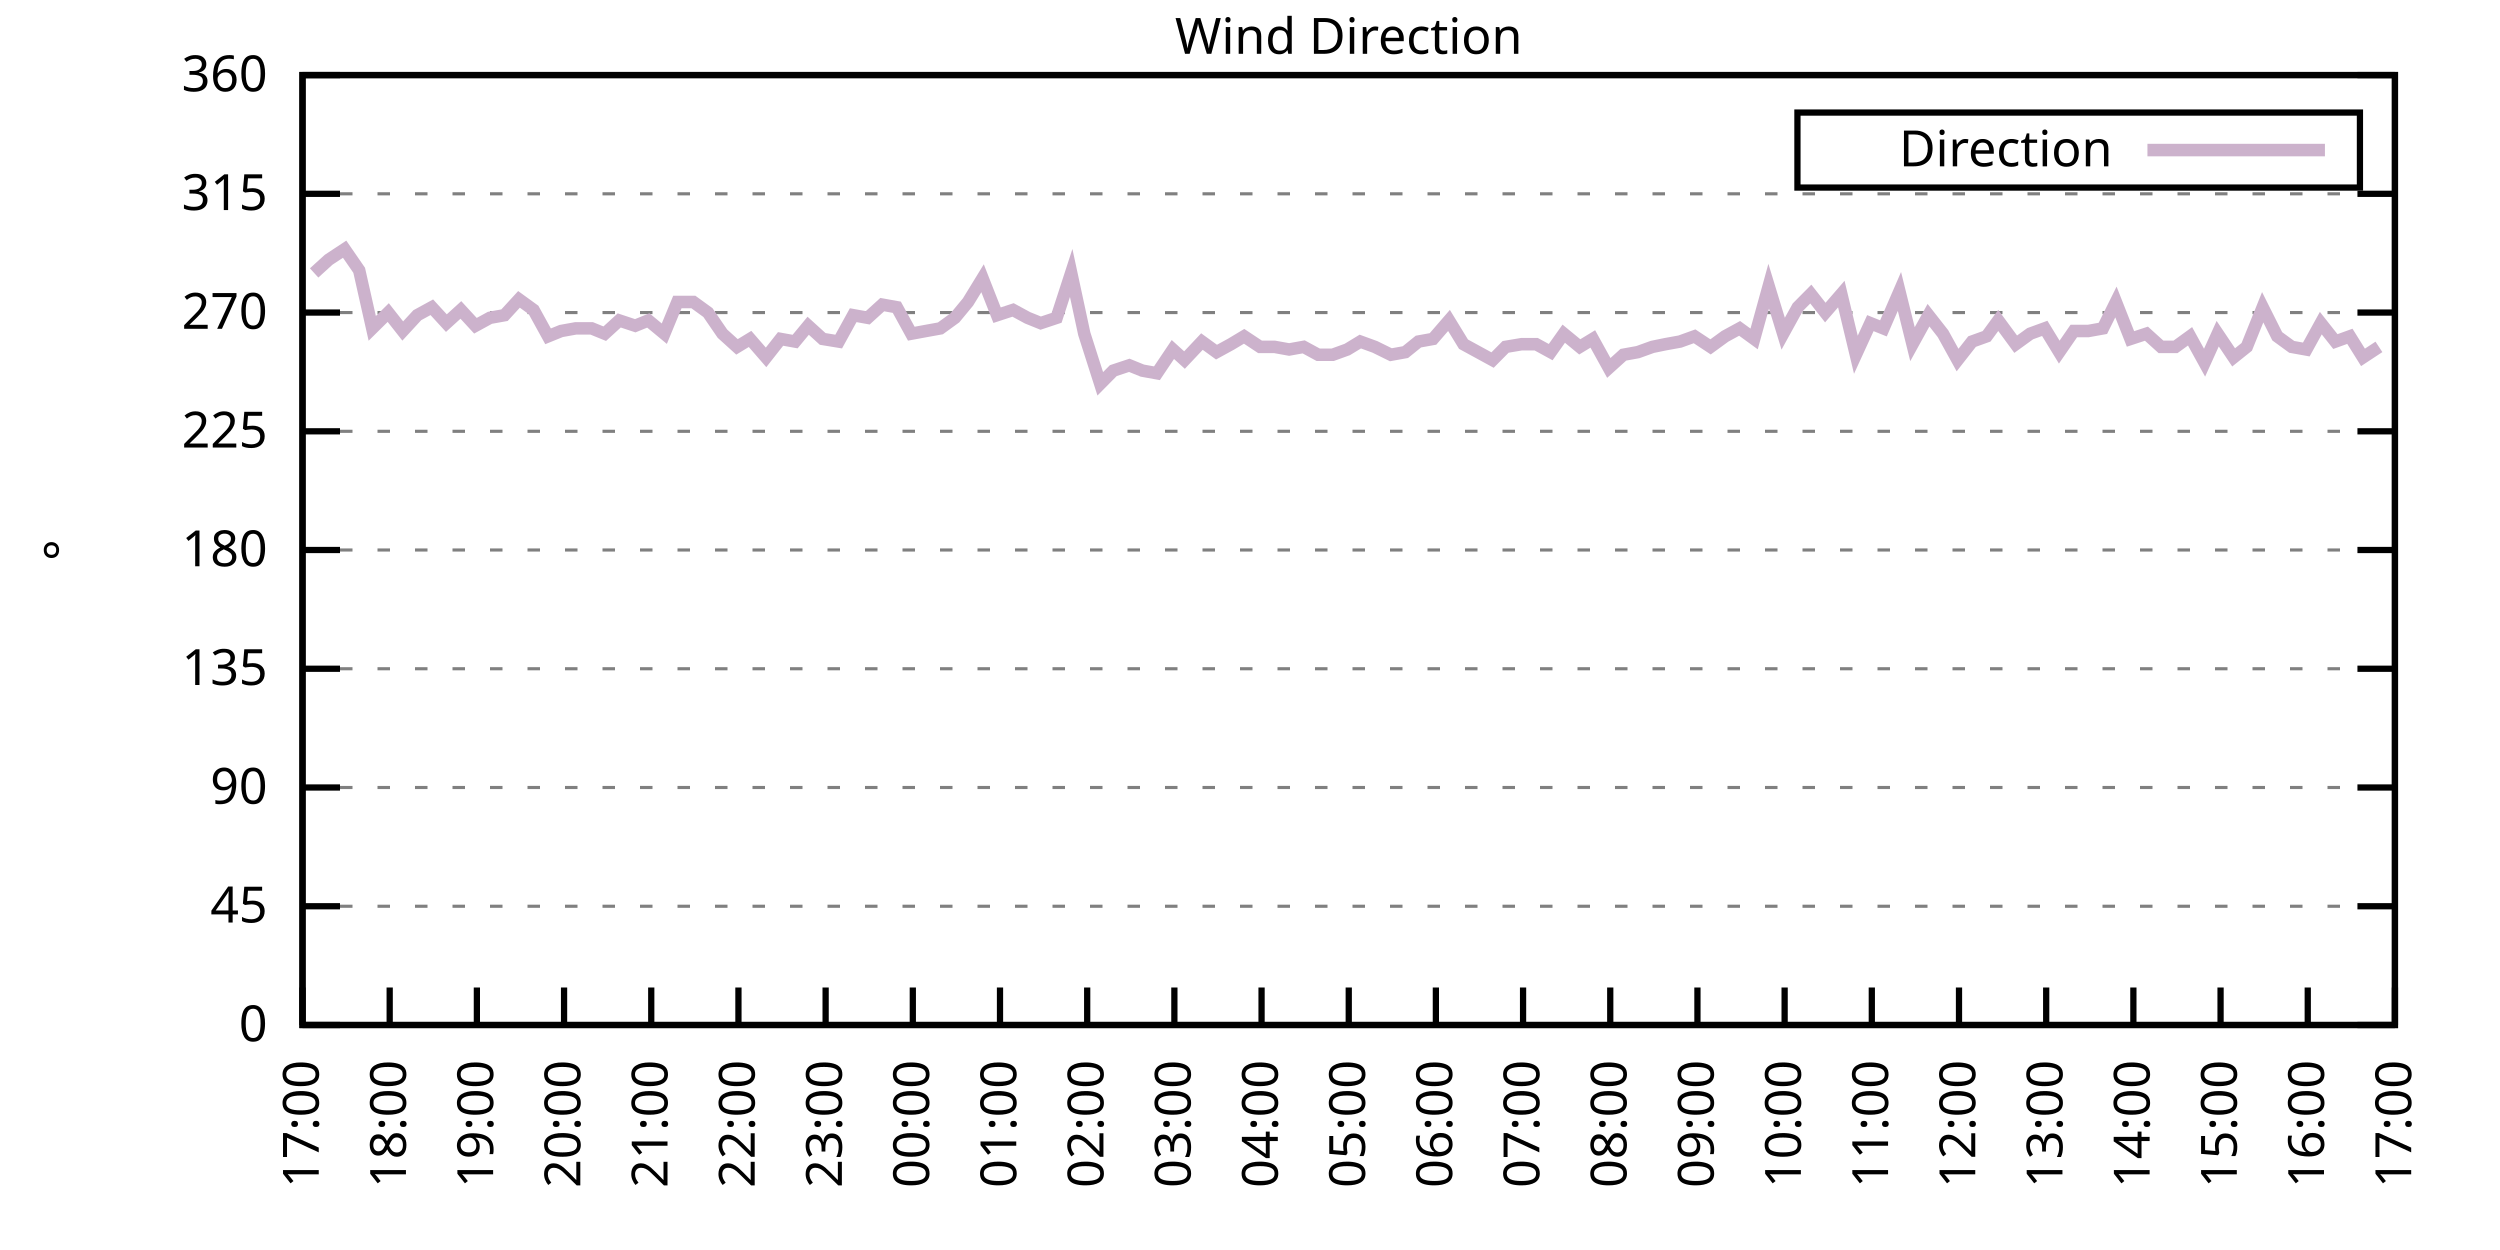
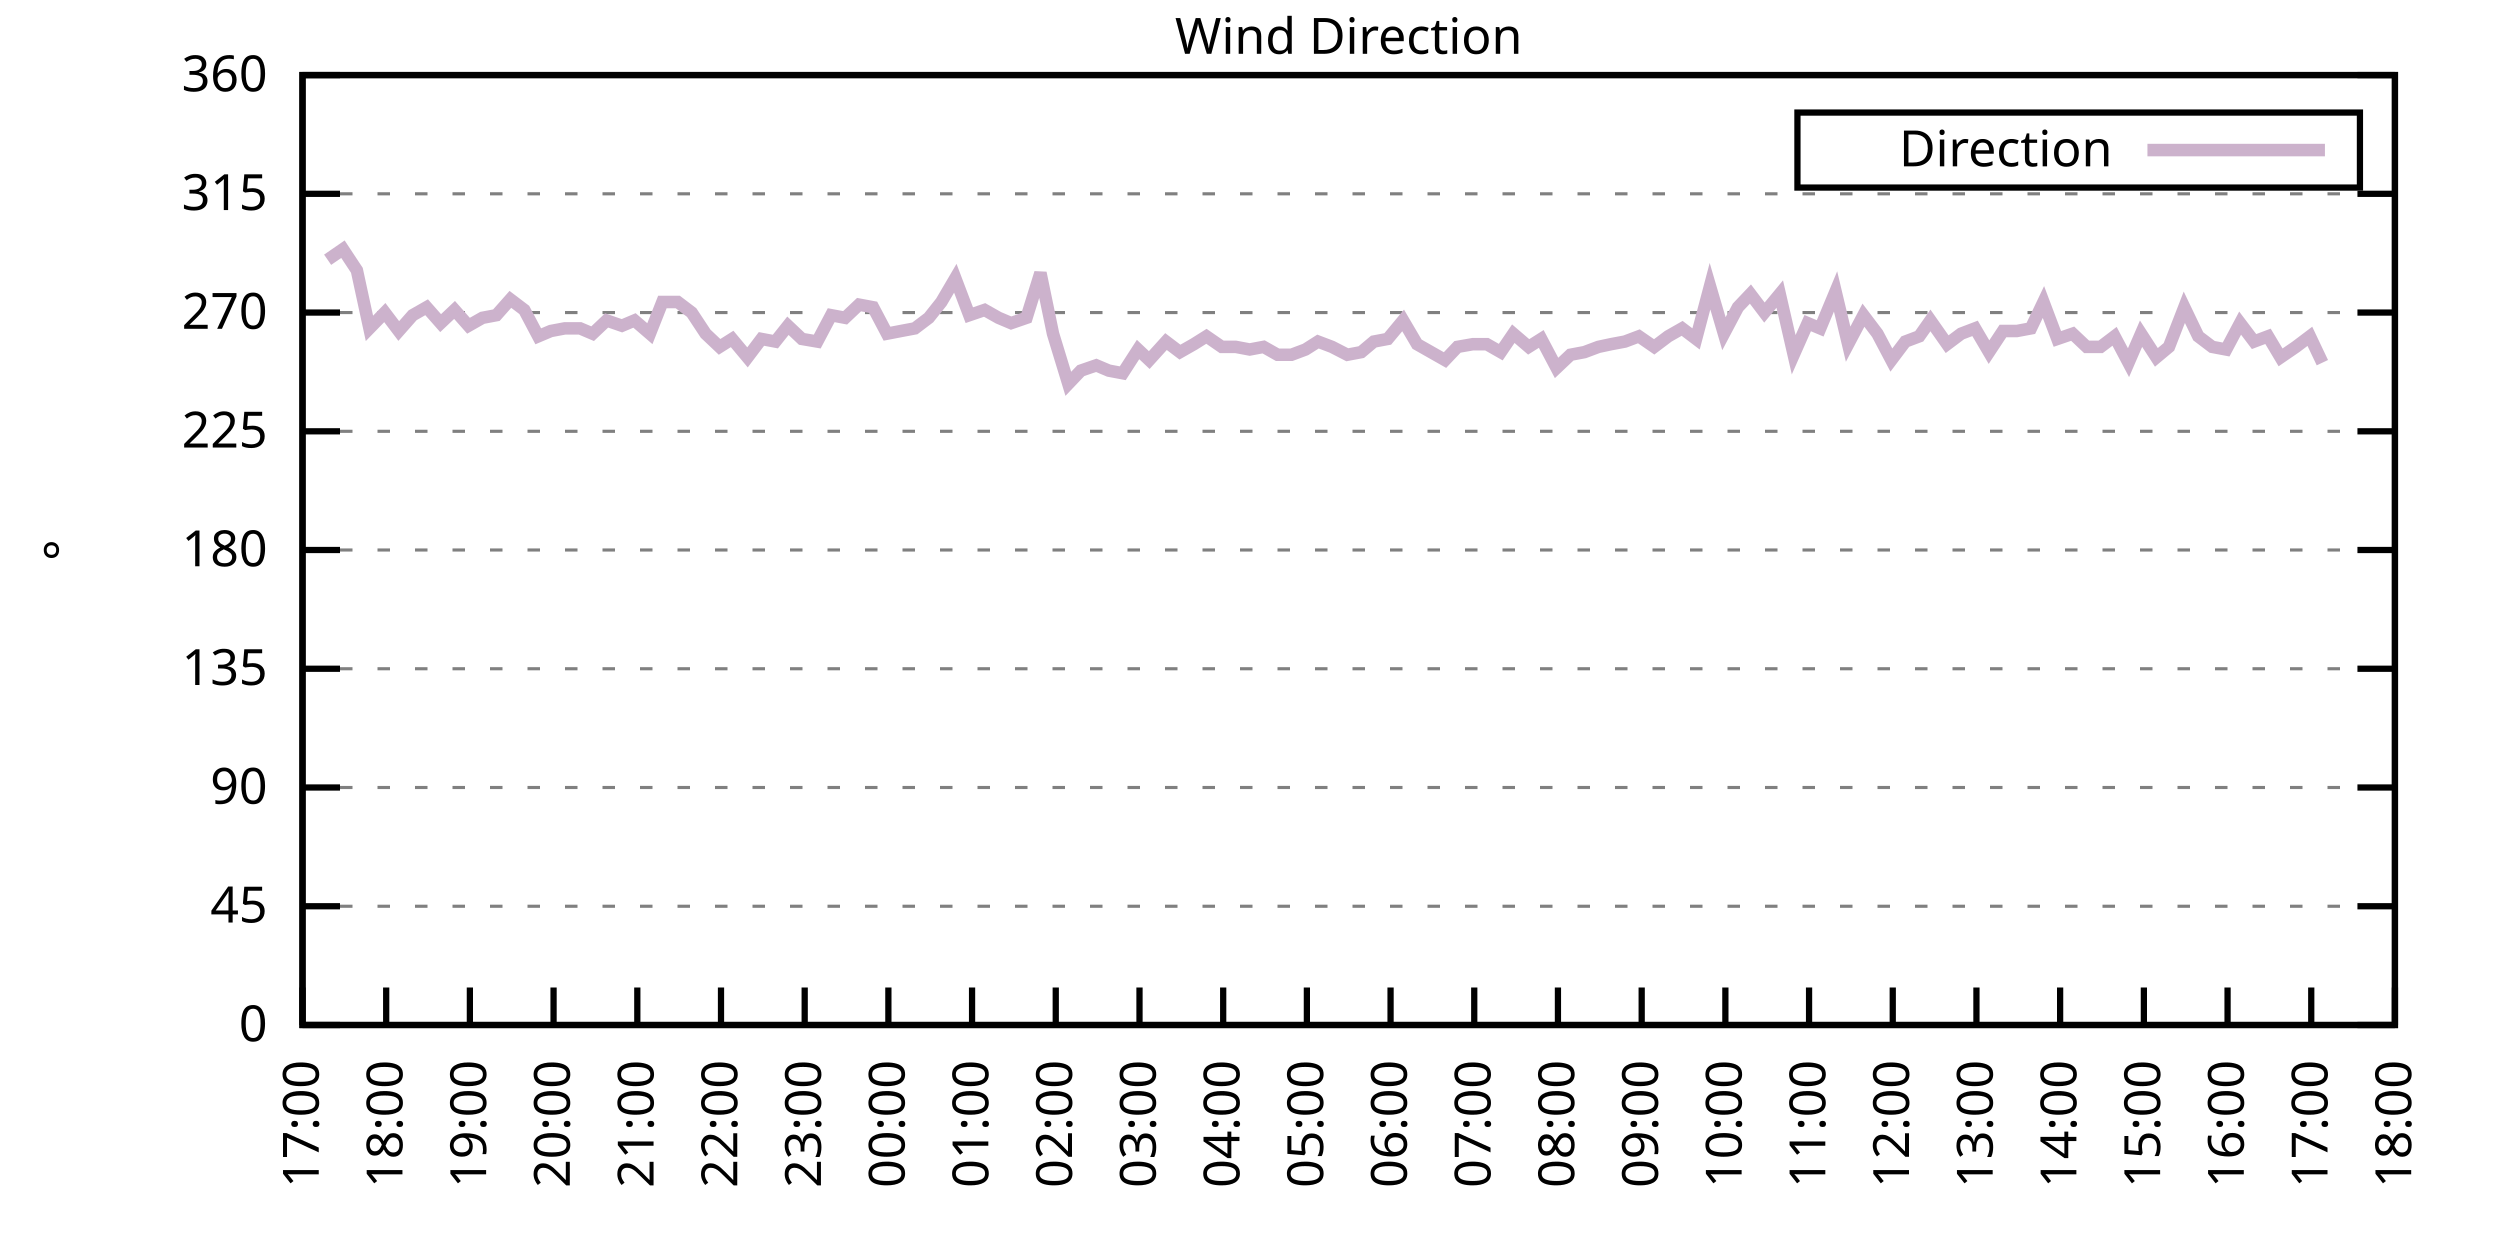
<svg xmlns="http://www.w3.org/2000/svg" xmlns:xlink="http://www.w3.org/1999/xlink" width="400" height="200" viewBox="0 0 400 200">
  <g id="gnuplot_canvas">
    <rect x="0" y="0" width="400" height="200" fill="none" />
    <defs>
      <circle id="gpDot" r="0.5" stroke-width="0.5" stroke="currentColor" />
      <path id="gpPt0" stroke-width="0.333" stroke="currentColor" d="M-1,0 h2 M0,-1 v2" />
      <path id="gpPt1" stroke-width="0.333" stroke="currentColor" d="M-1,-1 L1,1 M1,-1 L-1,1" />
      <path id="gpPt2" stroke-width="0.333" stroke="currentColor" d="M-1,0 L1,0 M0,-1 L0,1 M-1,-1 L1,1 M-1,1 L1,-1" />
      <rect id="gpPt3" stroke-width="0.333" stroke="currentColor" x="-1" y="-1" width="2" height="2" />
      <rect id="gpPt4" stroke-width="0.333" stroke="currentColor" fill="currentColor" x="-1" y="-1" width="2" height="2" />
      <circle id="gpPt5" stroke-width="0.333" stroke="currentColor" cx="0" cy="0" r="1" />
      <use xlink:href="#gpPt5" id="gpPt6" fill="currentColor" stroke="none" />
      <path id="gpPt7" stroke-width="0.333" stroke="currentColor" d="M0,-1.33 L-1.33,0.67 L1.33,0.67 z" />
      <use xlink:href="#gpPt7" id="gpPt8" fill="currentColor" stroke="none" />
      <use xlink:href="#gpPt7" id="gpPt9" stroke="currentColor" transform="rotate(180)" />
      <use xlink:href="#gpPt9" id="gpPt10" fill="currentColor" stroke="none" />
      <use xlink:href="#gpPt3" id="gpPt11" stroke="currentColor" transform="rotate(45)" />
      <use xlink:href="#gpPt11" id="gpPt12" fill="currentColor" stroke="none" />
      <path id="gpPt13" stroke-width="0.333" stroke="currentColor" d="M0,1.330 L1.265,0.411 L0.782,-1.067 L-0.782,-1.076 L-1.265,0.411 z" />
      <use xlink:href="#gpPt13" id="gpPt14" fill="currentColor" stroke="none" />
      <filter id="textbox" filterUnits="objectBoundingBox" x="0" y="0" height="1" width="1">
        <feFlood flood-color="white" flood-opacity="1" result="bgnd" />
        <feComposite in="SourceGraphic" in2="bgnd" operator="atop" />
      </filter>
      <filter id="greybox" filterUnits="objectBoundingBox" x="0" y="0" height="1" width="1">
        <feFlood flood-color="lightgrey" flood-opacity="1" result="grey" />
        <feComposite in="SourceGraphic" in2="grey" operator="atop" />
      </filter>
    </defs>
    <g fill="none" color="white" stroke="currentColor" stroke-width="1.00" stroke-linecap="butt" stroke-linejoin="miter">
</g>
    <g fill="none" color="black" stroke="currentColor" stroke-width="1.00" stroke-linecap="butt" stroke-linejoin="miter">
      <g stroke="none" shape-rendering="crispEdges">
        <polygon fill="rgb(255, 255, 255)" points="48.40,164.00 383.18,164.00 383.18,12.02 48.40,12.02 " />
      </g>
    </g>
    <g fill="none" color="black" stroke="currentColor" stroke-width="1.00" stroke-linecap="butt" stroke-linejoin="miter">
</g>
    <g fill="none" color="black" stroke="black" stroke-width="0.50" stroke-linecap="butt" stroke-linejoin="miter">
</g>
    <g fill="none" color="gray" stroke="currentColor" stroke-width="0.50" stroke-linecap="butt" stroke-linejoin="miter">
      <path stroke="gray" stroke-dasharray="2,4" class="gridline" d="M48.40,164.00 L383.19,164.00  " />
    </g>
    <g fill="none" color="gray" stroke="gray" stroke-width="1.00" stroke-linecap="butt" stroke-linejoin="miter">
</g>
    <g fill="none" color="black" stroke="currentColor" stroke-width="1.00" stroke-linecap="butt" stroke-linejoin="miter">
      <path stroke="black" d="M48.40,164.00 L54.40,164.00 M383.19,164.00 L377.19,164.00  " />
      <g transform="translate(42.80,166.60)" stroke="none" fill="black" font-family="Sans" font-size="8.00" text-anchor="end">
        <text>
          <tspan font-family="Sans"> 0</tspan>
        </text>
      </g>
    </g>
    <g fill="none" color="black" stroke="currentColor" stroke-width="1.00" stroke-linecap="butt" stroke-linejoin="miter">
</g>
    <g fill="none" color="black" stroke="black" stroke-width="0.50" stroke-linecap="butt" stroke-linejoin="miter">
</g>
    <g fill="none" color="gray" stroke="currentColor" stroke-width="0.50" stroke-linecap="butt" stroke-linejoin="miter">
      <path stroke="gray" stroke-dasharray="2,4" class="gridline" d="M48.40,145.00 L383.19,145.00  " />
    </g>
    <g fill="none" color="gray" stroke="gray" stroke-width="1.00" stroke-linecap="butt" stroke-linejoin="miter">
</g>
    <g fill="none" color="black" stroke="currentColor" stroke-width="1.00" stroke-linecap="butt" stroke-linejoin="miter">
      <path stroke="black" d="M48.40,145.00 L54.40,145.00 M383.19,145.00 L377.19,145.00  " />
      <g transform="translate(42.80,147.60)" stroke="none" fill="black" font-family="Sans" font-size="8.00" text-anchor="end">
        <text>
          <tspan font-family="Sans"> 45</tspan>
        </text>
      </g>
    </g>
    <g fill="none" color="black" stroke="currentColor" stroke-width="1.00" stroke-linecap="butt" stroke-linejoin="miter">
</g>
    <g fill="none" color="black" stroke="black" stroke-width="0.50" stroke-linecap="butt" stroke-linejoin="miter">
</g>
    <g fill="none" color="gray" stroke="currentColor" stroke-width="0.50" stroke-linecap="butt" stroke-linejoin="miter">
      <path stroke="gray" stroke-dasharray="2,4" class="gridline" d="M48.40,126.00 L383.19,126.00  " />
    </g>
    <g fill="none" color="gray" stroke="gray" stroke-width="1.00" stroke-linecap="butt" stroke-linejoin="miter">
</g>
    <g fill="none" color="black" stroke="currentColor" stroke-width="1.00" stroke-linecap="butt" stroke-linejoin="miter">
      <path stroke="black" d="M48.40,126.00 L54.40,126.00 M383.19,126.00 L377.19,126.00  " />
      <g transform="translate(42.80,128.60)" stroke="none" fill="black" font-family="Sans" font-size="8.00" text-anchor="end">
        <text>
          <tspan font-family="Sans"> 90</tspan>
        </text>
      </g>
    </g>
    <g fill="none" color="black" stroke="currentColor" stroke-width="1.00" stroke-linecap="butt" stroke-linejoin="miter">
</g>
    <g fill="none" color="black" stroke="black" stroke-width="0.50" stroke-linecap="butt" stroke-linejoin="miter">
</g>
    <g fill="none" color="gray" stroke="currentColor" stroke-width="0.50" stroke-linecap="butt" stroke-linejoin="miter">
      <path stroke="gray" stroke-dasharray="2,4" class="gridline" d="M48.40,107.00 L383.19,107.00  " />
    </g>
    <g fill="none" color="gray" stroke="gray" stroke-width="1.00" stroke-linecap="butt" stroke-linejoin="miter">
</g>
    <g fill="none" color="black" stroke="currentColor" stroke-width="1.00" stroke-linecap="butt" stroke-linejoin="miter">
      <path stroke="black" d="M48.40,107.00 L54.40,107.00 M383.19,107.00 L377.19,107.00  " />
      <g transform="translate(42.80,109.60)" stroke="none" fill="black" font-family="Sans" font-size="8.00" text-anchor="end">
        <text>
          <tspan font-family="Sans"> 135</tspan>
        </text>
      </g>
    </g>
    <g fill="none" color="black" stroke="currentColor" stroke-width="1.00" stroke-linecap="butt" stroke-linejoin="miter">
</g>
    <g fill="none" color="black" stroke="black" stroke-width="0.50" stroke-linecap="butt" stroke-linejoin="miter">
</g>
    <g fill="none" color="gray" stroke="currentColor" stroke-width="0.50" stroke-linecap="butt" stroke-linejoin="miter">
      <path stroke="gray" stroke-dasharray="2,4" class="gridline" d="M48.40,88.00 L383.19,88.00  " />
    </g>
    <g fill="none" color="gray" stroke="gray" stroke-width="1.00" stroke-linecap="butt" stroke-linejoin="miter">
</g>
    <g fill="none" color="black" stroke="currentColor" stroke-width="1.00" stroke-linecap="butt" stroke-linejoin="miter">
      <path stroke="black" d="M48.40,88.00 L54.40,88.00 M383.19,88.00 L377.19,88.00  " />
      <g transform="translate(42.80,90.60)" stroke="none" fill="black" font-family="Sans" font-size="8.00" text-anchor="end">
        <text>
          <tspan font-family="Sans"> 180</tspan>
        </text>
      </g>
    </g>
    <g fill="none" color="black" stroke="currentColor" stroke-width="1.00" stroke-linecap="butt" stroke-linejoin="miter">
</g>
    <g fill="none" color="black" stroke="black" stroke-width="0.50" stroke-linecap="butt" stroke-linejoin="miter">
</g>
    <g fill="none" color="gray" stroke="currentColor" stroke-width="0.50" stroke-linecap="butt" stroke-linejoin="miter">
      <path stroke="gray" stroke-dasharray="2,4" class="gridline" d="M48.40,69.01 L383.19,69.01  " />
    </g>
    <g fill="none" color="gray" stroke="gray" stroke-width="1.00" stroke-linecap="butt" stroke-linejoin="miter">
</g>
    <g fill="none" color="black" stroke="currentColor" stroke-width="1.00" stroke-linecap="butt" stroke-linejoin="miter">
      <path stroke="black" d="M48.40,69.01 L54.40,69.01 M383.19,69.01 L377.19,69.01  " />
      <g transform="translate(42.80,71.61)" stroke="none" fill="black" font-family="Sans" font-size="8.00" text-anchor="end">
        <text>
          <tspan font-family="Sans"> 225</tspan>
        </text>
      </g>
    </g>
    <g fill="none" color="black" stroke="currentColor" stroke-width="1.00" stroke-linecap="butt" stroke-linejoin="miter">
</g>
    <g fill="none" color="black" stroke="black" stroke-width="0.50" stroke-linecap="butt" stroke-linejoin="miter">
</g>
    <g fill="none" color="gray" stroke="currentColor" stroke-width="0.50" stroke-linecap="butt" stroke-linejoin="miter">
      <path stroke="gray" stroke-dasharray="2,4" class="gridline" d="M48.40,50.01 L383.19,50.01  " />
    </g>
    <g fill="none" color="gray" stroke="gray" stroke-width="1.00" stroke-linecap="butt" stroke-linejoin="miter">
</g>
    <g fill="none" color="black" stroke="currentColor" stroke-width="1.00" stroke-linecap="butt" stroke-linejoin="miter">
      <path stroke="black" d="M48.40,50.01 L54.40,50.01 M383.19,50.01 L377.19,50.01  " />
      <g transform="translate(42.80,52.61)" stroke="none" fill="black" font-family="Sans" font-size="8.00" text-anchor="end">
        <text>
          <tspan font-family="Sans"> 270</tspan>
        </text>
      </g>
    </g>
    <g fill="none" color="black" stroke="currentColor" stroke-width="1.00" stroke-linecap="butt" stroke-linejoin="miter">
</g>
    <g fill="none" color="black" stroke="black" stroke-width="0.50" stroke-linecap="butt" stroke-linejoin="miter">
</g>
    <g fill="none" color="gray" stroke="currentColor" stroke-width="0.50" stroke-linecap="butt" stroke-linejoin="miter">
      <path stroke="gray" stroke-dasharray="2,4" class="gridline" d="M48.40,31.01 L383.19,31.01  " />
    </g>
    <g fill="none" color="gray" stroke="gray" stroke-width="1.00" stroke-linecap="butt" stroke-linejoin="miter">
</g>
    <g fill="none" color="black" stroke="currentColor" stroke-width="1.00" stroke-linecap="butt" stroke-linejoin="miter">
      <path stroke="black" d="M48.40,31.01 L54.40,31.01 M383.19,31.01 L377.19,31.01  " />
      <g transform="translate(42.80,33.61)" stroke="none" fill="black" font-family="Sans" font-size="8.00" text-anchor="end">
        <text>
          <tspan font-family="Sans"> 315</tspan>
        </text>
      </g>
    </g>
    <g fill="none" color="black" stroke="currentColor" stroke-width="1.00" stroke-linecap="butt" stroke-linejoin="miter">
</g>
    <g fill="none" color="black" stroke="black" stroke-width="0.50" stroke-linecap="butt" stroke-linejoin="miter">
</g>
    <g fill="none" color="gray" stroke="currentColor" stroke-width="0.50" stroke-linecap="butt" stroke-linejoin="miter">
      <path stroke="gray" stroke-dasharray="2,4" class="gridline" d="M48.40,12.01 L383.19,12.01  " />
    </g>
    <g fill="none" color="gray" stroke="gray" stroke-width="1.00" stroke-linecap="butt" stroke-linejoin="miter">
</g>
    <g fill="none" color="black" stroke="currentColor" stroke-width="1.00" stroke-linecap="butt" stroke-linejoin="miter">
      <path stroke="black" d="M48.40,12.01 L54.40,12.01 M383.19,12.01 L377.19,12.01  " />
      <g transform="translate(42.80,14.61)" stroke="none" fill="black" font-family="Sans" font-size="8.00" text-anchor="end">
        <text>
          <tspan font-family="Sans"> 360</tspan>
        </text>
      </g>
    </g>
    <g fill="none" color="black" stroke="currentColor" stroke-width="1.00" stroke-linecap="butt" stroke-linejoin="miter">
      <path stroke="black" d="M48.40,164.00 L48.40,158.00  " />
      <g transform="translate(51.00,169.60) rotate(270.00)" stroke="none" fill="black" font-family="Sans" font-size="8.00" text-anchor="end">
        <text>
          <tspan font-family="Sans">17:00</tspan>
        </text>
      </g>
    </g>
    <g fill="none" color="black" stroke="currentColor" stroke-width="1.00" stroke-linecap="butt" stroke-linejoin="miter">
-       <path stroke="black" d="M62.35,164.00 L62.35,158.00  " />
-       <g transform="translate(64.95,169.60) rotate(270.00)" stroke="none" fill="black" font-family="Sans" font-size="8.00" text-anchor="end">
+       <path stroke="black" d="M61.79,164.00 L61.79,158.00  " />
+       <g transform="translate(64.39,169.60) rotate(270.00)" stroke="none" fill="black" font-family="Sans" font-size="8.00" text-anchor="end">
        <text>
          <tspan font-family="Sans">18:00</tspan>
        </text>
      </g>
    </g>
    <g fill="none" color="black" stroke="currentColor" stroke-width="1.00" stroke-linecap="butt" stroke-linejoin="miter">
-       <path stroke="black" d="M76.30,164.00 L76.30,158.00  " />
-       <g transform="translate(78.90,169.60) rotate(270.00)" stroke="none" fill="black" font-family="Sans" font-size="8.00" text-anchor="end">
+       <path stroke="black" d="M75.18,164.00 L75.18,158.00  " />
+       <g transform="translate(77.78,169.60) rotate(270.00)" stroke="none" fill="black" font-family="Sans" font-size="8.00" text-anchor="end">
        <text>
          <tspan font-family="Sans">19:00</tspan>
        </text>
      </g>
    </g>
    <g fill="none" color="black" stroke="currentColor" stroke-width="1.00" stroke-linecap="butt" stroke-linejoin="miter">
-       <path stroke="black" d="M90.25,164.00 L90.25,158.00  " />
-       <g transform="translate(92.85,169.60) rotate(270.00)" stroke="none" fill="black" font-family="Sans" font-size="8.00" text-anchor="end">
+       <path stroke="black" d="M88.57,164.00 L88.57,158.00  " />
+       <g transform="translate(91.17,169.60) rotate(270.00)" stroke="none" fill="black" font-family="Sans" font-size="8.00" text-anchor="end">
        <text>
          <tspan font-family="Sans">20:00</tspan>
        </text>
      </g>
    </g>
    <g fill="none" color="black" stroke="currentColor" stroke-width="1.00" stroke-linecap="butt" stroke-linejoin="miter">
-       <path stroke="black" d="M104.20,164.00 L104.20,158.00  " />
-       <g transform="translate(106.80,169.60) rotate(270.00)" stroke="none" fill="black" font-family="Sans" font-size="8.00" text-anchor="end">
+       <path stroke="black" d="M101.97,164.00 L101.97,158.00  " />
+       <g transform="translate(104.57,169.60) rotate(270.00)" stroke="none" fill="black" font-family="Sans" font-size="8.00" text-anchor="end">
        <text>
          <tspan font-family="Sans">21:00</tspan>
        </text>
      </g>
    </g>
    <g fill="none" color="black" stroke="currentColor" stroke-width="1.00" stroke-linecap="butt" stroke-linejoin="miter">
-       <path stroke="black" d="M118.15,164.00 L118.15,158.00  " />
-       <g transform="translate(120.75,169.60) rotate(270.00)" stroke="none" fill="black" font-family="Sans" font-size="8.00" text-anchor="end">
+       <path stroke="black" d="M115.36,164.00 L115.36,158.00  " />
+       <g transform="translate(117.96,169.60) rotate(270.00)" stroke="none" fill="black" font-family="Sans" font-size="8.00" text-anchor="end">
        <text>
          <tspan font-family="Sans">22:00</tspan>
        </text>
      </g>
    </g>
    <g fill="none" color="black" stroke="currentColor" stroke-width="1.00" stroke-linecap="butt" stroke-linejoin="miter">
-       <path stroke="black" d="M132.10,164.00 L132.10,158.00  " />
-       <g transform="translate(134.70,169.60) rotate(270.00)" stroke="none" fill="black" font-family="Sans" font-size="8.00" text-anchor="end">
+       <path stroke="black" d="M128.75,164.00 L128.75,158.00  " />
+       <g transform="translate(131.35,169.60) rotate(270.00)" stroke="none" fill="black" font-family="Sans" font-size="8.00" text-anchor="end">
        <text>
          <tspan font-family="Sans">23:00</tspan>
        </text>
      </g>
    </g>
    <g fill="none" color="black" stroke="currentColor" stroke-width="1.00" stroke-linecap="butt" stroke-linejoin="miter">
-       <path stroke="black" d="M146.05,164.00 L146.05,158.00  " />
-       <g transform="translate(148.65,169.60) rotate(270.00)" stroke="none" fill="black" font-family="Sans" font-size="8.00" text-anchor="end">
+       <path stroke="black" d="M142.14,164.00 L142.14,158.00  " />
+       <g transform="translate(144.74,169.60) rotate(270.00)" stroke="none" fill="black" font-family="Sans" font-size="8.00" text-anchor="end">
        <text>
          <tspan font-family="Sans">00:00</tspan>
        </text>
      </g>
    </g>
    <g fill="none" color="black" stroke="currentColor" stroke-width="1.00" stroke-linecap="butt" stroke-linejoin="miter">
-       <path stroke="black" d="M160.00,164.00 L160.00,158.00  " />
-       <g transform="translate(162.60,169.60) rotate(270.00)" stroke="none" fill="black" font-family="Sans" font-size="8.00" text-anchor="end">
+       <path stroke="black" d="M155.53,164.00 L155.53,158.00  " />
+       <g transform="translate(158.13,169.60) rotate(270.00)" stroke="none" fill="black" font-family="Sans" font-size="8.00" text-anchor="end">
        <text>
          <tspan font-family="Sans">01:00</tspan>
        </text>
      </g>
    </g>
    <g fill="none" color="black" stroke="currentColor" stroke-width="1.00" stroke-linecap="butt" stroke-linejoin="miter">
-       <path stroke="black" d="M173.95,164.00 L173.95,158.00  " />
-       <g transform="translate(176.55,169.60) rotate(270.00)" stroke="none" fill="black" font-family="Sans" font-size="8.00" text-anchor="end">
+       <path stroke="black" d="M168.92,164.00 L168.92,158.00  " />
+       <g transform="translate(171.52,169.60) rotate(270.00)" stroke="none" fill="black" font-family="Sans" font-size="8.00" text-anchor="end">
        <text>
          <tspan font-family="Sans">02:00</tspan>
        </text>
      </g>
    </g>
    <g fill="none" color="black" stroke="currentColor" stroke-width="1.00" stroke-linecap="butt" stroke-linejoin="miter">
-       <path stroke="black" d="M187.90,164.00 L187.90,158.00  " />
-       <g transform="translate(190.50,169.60) rotate(270.00)" stroke="none" fill="black" font-family="Sans" font-size="8.00" text-anchor="end">
+       <path stroke="black" d="M182.32,164.00 L182.32,158.00  " />
+       <g transform="translate(184.92,169.60) rotate(270.00)" stroke="none" fill="black" font-family="Sans" font-size="8.00" text-anchor="end">
        <text>
          <tspan font-family="Sans">03:00</tspan>
        </text>
      </g>
    </g>
    <g fill="none" color="black" stroke="currentColor" stroke-width="1.00" stroke-linecap="butt" stroke-linejoin="miter">
-       <path stroke="black" d="M201.85,164.00 L201.85,158.00  " />
-       <g transform="translate(204.45,169.60) rotate(270.00)" stroke="none" fill="black" font-family="Sans" font-size="8.00" text-anchor="end">
+       <path stroke="black" d="M195.71,164.00 L195.71,158.00  " />
+       <g transform="translate(198.31,169.60) rotate(270.00)" stroke="none" fill="black" font-family="Sans" font-size="8.00" text-anchor="end">
        <text>
          <tspan font-family="Sans">04:00</tspan>
        </text>
      </g>
    </g>
    <g fill="none" color="black" stroke="currentColor" stroke-width="1.00" stroke-linecap="butt" stroke-linejoin="miter">
-       <path stroke="black" d="M215.80,164.00 L215.80,158.00  " />
-       <g transform="translate(218.40,169.60) rotate(270.00)" stroke="none" fill="black" font-family="Sans" font-size="8.00" text-anchor="end">
+       <path stroke="black" d="M209.10,164.00 L209.10,158.00  " />
+       <g transform="translate(211.70,169.60) rotate(270.00)" stroke="none" fill="black" font-family="Sans" font-size="8.00" text-anchor="end">
        <text>
          <tspan font-family="Sans">05:00</tspan>
        </text>
      </g>
    </g>
    <g fill="none" color="black" stroke="currentColor" stroke-width="1.00" stroke-linecap="butt" stroke-linejoin="miter">
-       <path stroke="black" d="M229.74,164.00 L229.74,158.00  " />
-       <g transform="translate(232.34,169.60) rotate(270.00)" stroke="none" fill="black" font-family="Sans" font-size="8.00" text-anchor="end">
+       <path stroke="black" d="M222.49,164.00 L222.49,158.00  " />
+       <g transform="translate(225.09,169.60) rotate(270.00)" stroke="none" fill="black" font-family="Sans" font-size="8.00" text-anchor="end">
        <text>
          <tspan font-family="Sans">06:00</tspan>
        </text>
      </g>
    </g>
    <g fill="none" color="black" stroke="currentColor" stroke-width="1.00" stroke-linecap="butt" stroke-linejoin="miter">
-       <path stroke="black" d="M243.69,164.00 L243.69,158.00  " />
-       <g transform="translate(246.29,169.60) rotate(270.00)" stroke="none" fill="black" font-family="Sans" font-size="8.00" text-anchor="end">
+       <path stroke="black" d="M235.88,164.00 L235.88,158.00  " />
+       <g transform="translate(238.48,169.60) rotate(270.00)" stroke="none" fill="black" font-family="Sans" font-size="8.00" text-anchor="end">
        <text>
          <tspan font-family="Sans">07:00</tspan>
        </text>
      </g>
    </g>
    <g fill="none" color="black" stroke="currentColor" stroke-width="1.00" stroke-linecap="butt" stroke-linejoin="miter">
-       <path stroke="black" d="M257.64,164.00 L257.64,158.00  " />
-       <g transform="translate(260.24,169.60) rotate(270.00)" stroke="none" fill="black" font-family="Sans" font-size="8.00" text-anchor="end">
+       <path stroke="black" d="M249.27,164.00 L249.27,158.00  " />
+       <g transform="translate(251.87,169.60) rotate(270.00)" stroke="none" fill="black" font-family="Sans" font-size="8.00" text-anchor="end">
        <text>
          <tspan font-family="Sans">08:00</tspan>
        </text>
      </g>
    </g>
    <g fill="none" color="black" stroke="currentColor" stroke-width="1.00" stroke-linecap="butt" stroke-linejoin="miter">
-       <path stroke="black" d="M271.59,164.00 L271.59,158.00  " />
-       <g transform="translate(274.19,169.60) rotate(270.00)" stroke="none" fill="black" font-family="Sans" font-size="8.00" text-anchor="end">
+       <path stroke="black" d="M262.67,164.00 L262.67,158.00  " />
+       <g transform="translate(265.27,169.60) rotate(270.00)" stroke="none" fill="black" font-family="Sans" font-size="8.00" text-anchor="end">
        <text>
          <tspan font-family="Sans">09:00</tspan>
        </text>
      </g>
    </g>
    <g fill="none" color="black" stroke="currentColor" stroke-width="1.00" stroke-linecap="butt" stroke-linejoin="miter">
-       <path stroke="black" d="M285.54,164.00 L285.54,158.00  " />
-       <g transform="translate(288.14,169.60) rotate(270.00)" stroke="none" fill="black" font-family="Sans" font-size="8.00" text-anchor="end">
+       <path stroke="black" d="M276.06,164.00 L276.06,158.00  " />
+       <g transform="translate(278.66,169.60) rotate(270.00)" stroke="none" fill="black" font-family="Sans" font-size="8.00" text-anchor="end">
        <text>
          <tspan font-family="Sans">10:00</tspan>
        </text>
      </g>
    </g>
    <g fill="none" color="black" stroke="currentColor" stroke-width="1.00" stroke-linecap="butt" stroke-linejoin="miter">
-       <path stroke="black" d="M299.49,164.00 L299.49,158.00  " />
-       <g transform="translate(302.09,169.60) rotate(270.00)" stroke="none" fill="black" font-family="Sans" font-size="8.00" text-anchor="end">
+       <path stroke="black" d="M289.45,164.00 L289.45,158.00  " />
+       <g transform="translate(292.05,169.60) rotate(270.00)" stroke="none" fill="black" font-family="Sans" font-size="8.00" text-anchor="end">
        <text>
          <tspan font-family="Sans">11:00</tspan>
        </text>
      </g>
    </g>
    <g fill="none" color="black" stroke="currentColor" stroke-width="1.00" stroke-linecap="butt" stroke-linejoin="miter">
-       <path stroke="black" d="M313.44,164.00 L313.44,158.00  " />
-       <g transform="translate(316.04,169.60) rotate(270.00)" stroke="none" fill="black" font-family="Sans" font-size="8.00" text-anchor="end">
+       <path stroke="black" d="M302.84,164.00 L302.84,158.00  " />
+       <g transform="translate(305.44,169.60) rotate(270.00)" stroke="none" fill="black" font-family="Sans" font-size="8.00" text-anchor="end">
        <text>
          <tspan font-family="Sans">12:00</tspan>
        </text>
      </g>
    </g>
    <g fill="none" color="black" stroke="currentColor" stroke-width="1.00" stroke-linecap="butt" stroke-linejoin="miter">
-       <path stroke="black" d="M327.39,164.00 L327.39,158.00  " />
-       <g transform="translate(329.99,169.60) rotate(270.00)" stroke="none" fill="black" font-family="Sans" font-size="8.00" text-anchor="end">
+       <path stroke="black" d="M316.23,164.00 L316.23,158.00  " />
+       <g transform="translate(318.83,169.60) rotate(270.00)" stroke="none" fill="black" font-family="Sans" font-size="8.00" text-anchor="end">
        <text>
          <tspan font-family="Sans">13:00</tspan>
        </text>
      </g>
    </g>
    <g fill="none" color="black" stroke="currentColor" stroke-width="1.00" stroke-linecap="butt" stroke-linejoin="miter">
-       <path stroke="black" d="M341.34,164.00 L341.34,158.00  " />
-       <g transform="translate(343.94,169.60) rotate(270.00)" stroke="none" fill="black" font-family="Sans" font-size="8.00" text-anchor="end">
+       <path stroke="black" d="M329.62,164.00 L329.62,158.00  " />
+       <g transform="translate(332.22,169.60) rotate(270.00)" stroke="none" fill="black" font-family="Sans" font-size="8.00" text-anchor="end">
        <text>
          <tspan font-family="Sans">14:00</tspan>
        </text>
      </g>
    </g>
    <g fill="none" color="black" stroke="currentColor" stroke-width="1.00" stroke-linecap="butt" stroke-linejoin="miter">
-       <path stroke="black" d="M355.29,164.00 L355.29,158.00  " />
-       <g transform="translate(357.89,169.60) rotate(270.00)" stroke="none" fill="black" font-family="Sans" font-size="8.00" text-anchor="end">
+       <path stroke="black" d="M343.02,164.00 L343.02,158.00  " />
+       <g transform="translate(345.62,169.60) rotate(270.00)" stroke="none" fill="black" font-family="Sans" font-size="8.00" text-anchor="end">
        <text>
          <tspan font-family="Sans">15:00</tspan>
        </text>
      </g>
    </g>
    <g fill="none" color="black" stroke="currentColor" stroke-width="1.00" stroke-linecap="butt" stroke-linejoin="miter">
-       <path stroke="black" d="M369.24,164.00 L369.24,158.00  " />
-       <g transform="translate(371.84,169.60) rotate(270.00)" stroke="none" fill="black" font-family="Sans" font-size="8.00" text-anchor="end">
+       <path stroke="black" d="M356.41,164.00 L356.41,158.00  " />
+       <g transform="translate(359.01,169.60) rotate(270.00)" stroke="none" fill="black" font-family="Sans" font-size="8.00" text-anchor="end">
        <text>
          <tspan font-family="Sans">16:00</tspan>
+         </text>
+       </g>
+     </g>
+     <g fill="none" color="black" stroke="currentColor" stroke-width="1.00" stroke-linecap="butt" stroke-linejoin="miter">
+       <path stroke="black" d="M369.80,164.00 L369.80,158.00  " />
+       <g transform="translate(372.40,169.60) rotate(270.00)" stroke="none" fill="black" font-family="Sans" font-size="8.00" text-anchor="end">
+         <text>
+           <tspan font-family="Sans">17:00</tspan>
        </text>
      </g>
    </g>
    <g fill="none" color="black" stroke="currentColor" stroke-width="1.00" stroke-linecap="butt" stroke-linejoin="miter">
      <path stroke="black" d="M383.19,164.00 L383.19,158.00  " />
      <g transform="translate(385.79,169.60) rotate(270.00)" stroke="none" fill="black" font-family="Sans" font-size="8.00" text-anchor="end">
        <text>
-           <tspan font-family="Sans">17:00</tspan>
+           <tspan font-family="Sans">18:00</tspan>
        </text>
      </g>
    </g>
    <g fill="none" color="black" stroke="currentColor" stroke-width="1.00" stroke-linecap="butt" stroke-linejoin="miter">
</g>
    <g fill="none" color="black" stroke="currentColor" stroke-width="1.00" stroke-linecap="butt" stroke-linejoin="miter">
      <path stroke="black" d="M48.40,12.01 L48.40,164.00 L383.19,164.00 L383.19,12.01 L48.40,12.01 Z  " />
    </g>
    <g fill="none" color="black" stroke="currentColor" stroke-width="1.00" stroke-linecap="butt" stroke-linejoin="miter">
</g>
    <g fill="none" color="black" stroke="currentColor" stroke-width="1.00" stroke-linecap="butt" stroke-linejoin="miter">
      <path stroke="black" d="M287.59,30.01 L287.59,18.01 L377.59,18.01 L377.59,30.01 L287.59,30.01 Z  " />
    </g>
    <g id="Wind_direction_plot_1">
      <g fill="none" color="white" stroke="black" stroke-width="2.00" stroke-linecap="butt" stroke-linejoin="miter">
</g>
      <g fill="none" color="black" stroke="currentColor" stroke-width="2.00" stroke-linecap="butt" stroke-linejoin="miter">
        <g transform="translate(337.99,26.61)" stroke="none" fill="black" font-family="Sans" font-size="8.00" text-anchor="end">
          <text>
            <tspan font-family="Sans">Direction</tspan>
          </text>
        </g>
      </g>
      <g fill="none" color="black" stroke="currentColor" stroke-width="2.00" stroke-linecap="butt" stroke-linejoin="miter">
-         <path stroke="rgb(204, 178, 204)" d="M343.59,24.01 L371.99,24.01 M50.26,43.67 L52.58,41.56 L55.14,39.87 L57.47,43.25 L59.56,52.54 L62.12,50.01   L64.44,52.96 L66.77,50.43 L69.09,49.16 L71.42,51.70 L73.74,49.59 L76.07,52.12 L78.39,50.85 L80.72,50.43   L83.04,47.90 L85.37,49.59 L87.69,53.81 L89.78,52.96 L92.11,52.54 L94.67,52.54 L96.76,53.39 L99.08,51.27   L101.64,52.12 L103.73,51.27 L106.29,53.39 L108.38,48.32 L110.94,48.32 L113.27,50.01 L115.59,53.39 L117.92,55.50   L120.01,54.23 L122.57,57.18 L124.89,54.23 L127.22,54.65 L129.31,52.12 L131.63,54.23 L134.19,54.65 L136.51,50.43   L138.84,50.85 L141.16,48.74 L143.49,49.16 L145.81,53.39 L148.14,52.96 L150.46,52.54 L152.79,50.85 L154.88,48.32   L157.21,44.52 L159.53,50.43 L162.09,49.59 L164.41,50.85 L166.51,51.70 L169.06,50.85 L171.39,43.67 L173.48,53.39   L176.04,61.41 L178.13,59.30 L180.69,58.45 L182.78,59.30 L185.11,59.72 L187.66,55.92 L189.52,57.61 L192.31,54.65   L194.64,56.34 L196.96,55.07 L199.06,53.81 L201.61,55.50 L203.94,55.50 L206.26,55.92 L208.59,55.50 L210.91,56.76   L213.24,56.76 L215.56,55.92 L217.65,54.65 L219.98,55.50 L222.54,56.76 L224.86,56.34 L226.95,54.65 L229.28,54.23   L231.84,51.27 L234.16,55.07 L238.81,57.61 L240.90,55.50 L243.46,55.07 L245.79,55.07 L248.11,56.34 L250.20,53.39   L252.76,55.50 L254.85,54.23 L257.41,58.87 L259.74,56.76 L262.06,56.34 L264.39,55.50 L266.48,55.07 L268.80,54.65   L271.13,53.81 L273.69,55.50 L276.01,53.81 L278.34,52.54 L280.66,54.23 L282.99,45.79 L285.31,53.39 L287.64,49.16   L289.73,47.05 L292.05,50.01 L294.61,47.05 L296.94,56.76 L299.26,51.70 L301.35,52.54 L303.91,46.63 L306.00,55.07   L308.56,50.43 L310.88,53.39 L313.21,57.61 L315.53,54.65 L317.86,53.81 L319.72,51.27 L322.51,55.07 L324.83,53.39   L327.16,52.54 L329.48,56.34 L331.81,52.96 L334.13,52.96 L336.46,52.54 L338.55,48.32 L340.88,54.23 L343.43,53.39   L345.76,55.50 L348.08,55.50 L350.41,53.81 L352.73,58.03 L354.83,53.39 L357.38,57.18 L359.48,55.50 L362.03,49.16   L364.36,53.81 L366.68,55.50 L369.01,55.92 L371.33,51.70 L373.66,54.65 L375.98,53.81 L378.08,57.18 L380.63,55.50    " />
+         <path stroke="rgb(204, 178, 204)" d="M343.59,24.01 L371.99,24.01 M52.42,41.56 L54.87,39.87 L57.10,43.25 L59.11,52.54 L61.57,50.01 L63.80,52.96   L66.03,50.43 L68.26,49.16 L70.50,51.70 L72.73,49.59 L74.96,52.12 L77.19,50.85 L79.42,50.43 L81.66,47.90   L83.89,49.59 L86.12,53.81 L88.13,52.96 L90.36,52.54 L92.82,52.54 L94.82,53.39 L97.06,51.27 L99.51,52.12   L101.52,51.27 L103.98,53.39 L105.98,48.32 L108.44,48.32 L110.67,50.01 L112.90,53.39 L115.13,55.50 L117.14,54.23   L119.60,57.18 L121.83,54.23 L124.06,54.65 L126.07,52.12 L128.30,54.23 L130.76,54.65 L132.99,50.43 L135.22,50.85   L137.45,48.74 L139.69,49.16 L141.92,53.39 L144.15,52.96 L146.38,52.54 L148.61,50.85 L150.62,48.32 L152.85,44.52   L155.09,50.43 L157.54,49.59 L159.77,50.85 L161.78,51.70 L164.24,50.85 L166.47,43.67 L168.48,53.39 L170.93,61.41   L172.94,59.30 L175.40,58.45 L177.41,59.30 L179.64,59.72 L182.09,55.92 L183.88,57.61 L186.56,54.65 L188.79,56.34   L191.02,55.07 L193.03,53.81 L195.48,55.50 L197.72,55.50 L199.95,55.92 L202.18,55.50 L204.41,56.76 L206.64,56.76   L208.88,55.92 L210.88,54.65 L213.12,55.50 L215.57,56.76 L217.80,56.34 L219.81,54.65 L222.04,54.23 L224.50,51.27   L226.73,55.07 L231.20,57.61 L233.20,55.50 L235.66,55.07 L237.89,55.07 L240.12,56.34 L242.13,53.39 L244.59,55.50   L246.60,54.23 L249.05,58.87 L251.28,56.76 L253.51,56.34 L255.75,55.50 L257.76,55.07 L259.99,54.65 L262.22,53.81   L264.67,55.50 L266.91,53.81 L269.14,52.54 L271.37,54.23 L273.60,45.79 L275.83,53.39 L278.07,49.16 L280.07,47.05   L282.31,50.01 L284.76,47.05 L286.99,56.76 L289.23,51.70 L291.23,52.54 L293.69,46.63 L295.70,55.07 L298.15,50.43   L300.39,53.39 L302.62,57.61 L304.85,54.65 L307.08,53.81 L308.87,51.27 L311.54,55.07 L313.78,53.39 L316.01,52.54   L318.24,56.34 L320.47,52.96 L322.70,52.96 L324.94,52.54 L326.95,48.32 L329.18,54.23 L331.63,53.39 L333.86,55.50   L336.10,55.50 L338.33,53.81 L340.56,58.03 L342.57,53.39 L345.02,57.18 L347.03,55.50 L349.49,49.16 L351.72,53.81   L353.95,55.50 L356.18,55.92 L358.42,51.70 L360.65,54.65 L362.88,53.81 L364.89,57.18 L367.34,55.50 L369.58,53.81   L371.58,58.03  " />
      </g>
    </g>
    <g fill="none" color="black" stroke="currentColor" stroke-width="2.00" stroke-linecap="butt" stroke-linejoin="miter">
</g>
    <g fill="none" color="black" stroke="black" stroke-width="1.00" stroke-linecap="butt" stroke-linejoin="miter">
</g>
    <g fill="none" color="black" stroke="currentColor" stroke-width="1.00" stroke-linecap="butt" stroke-linejoin="miter">
      <path stroke="black" d="M48.40,12.01 L48.40,164.00 L383.19,164.00 L383.19,12.01 L48.40,12.01 Z  " />
      <g transform="translate(12.80,88.01) rotate(270.00)" stroke="none" fill="black" font-family="Sans" font-size="8.00" text-anchor="middle">
        <text>
          <tspan font-family="Sans">°</tspan>
        </text>
      </g>
    </g>
    <g fill="none" color="black" stroke="currentColor" stroke-width="1.00" stroke-linecap="butt" stroke-linejoin="miter">
</g>
    <g fill="none" color="black" stroke="currentColor" stroke-width="1.00" stroke-linecap="butt" stroke-linejoin="miter">
      <g transform="translate(215.79,8.61)" stroke="none" fill="black" font-family="Sans" font-size="8.00" text-anchor="middle">
        <text>
          <tspan font-family="Sans">Wind Direction</tspan>
        </text>
      </g>
    </g>
    <g fill="none" color="black" stroke="currentColor" stroke-width="1.00" stroke-linecap="butt" stroke-linejoin="miter">
</g>
  </g>
</svg>
